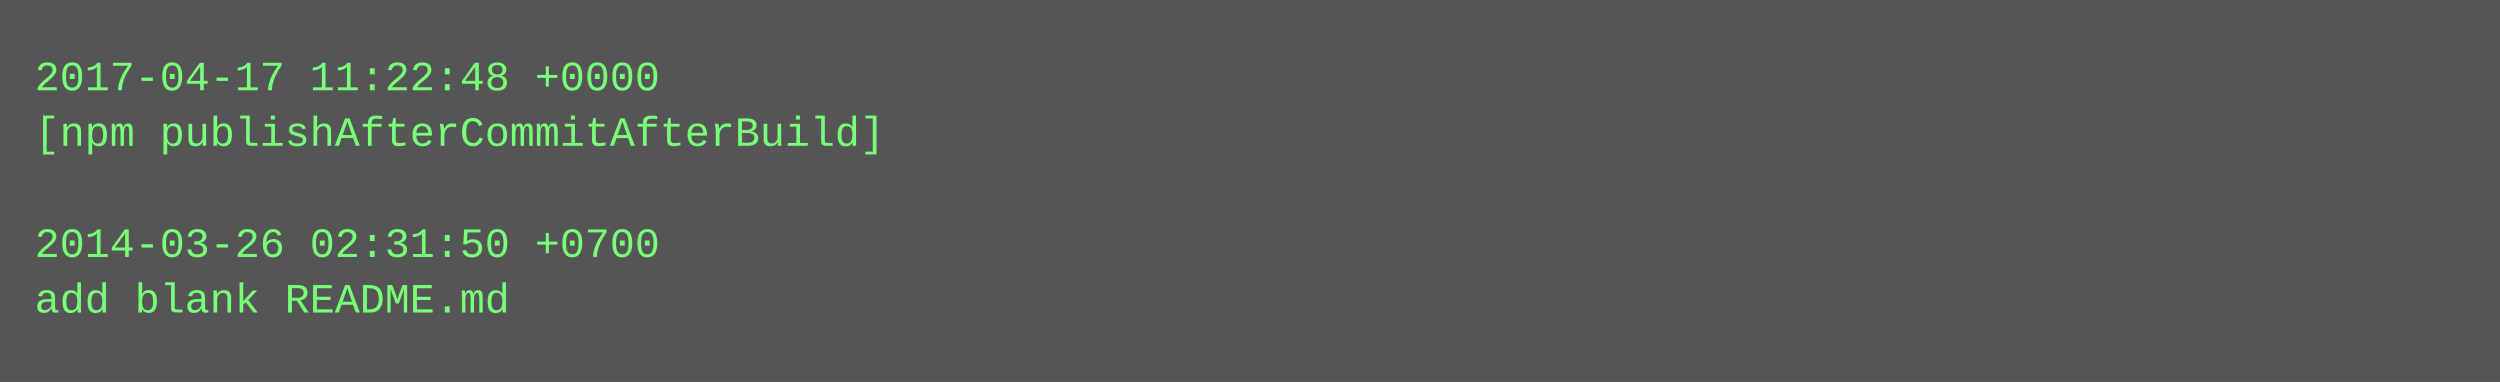
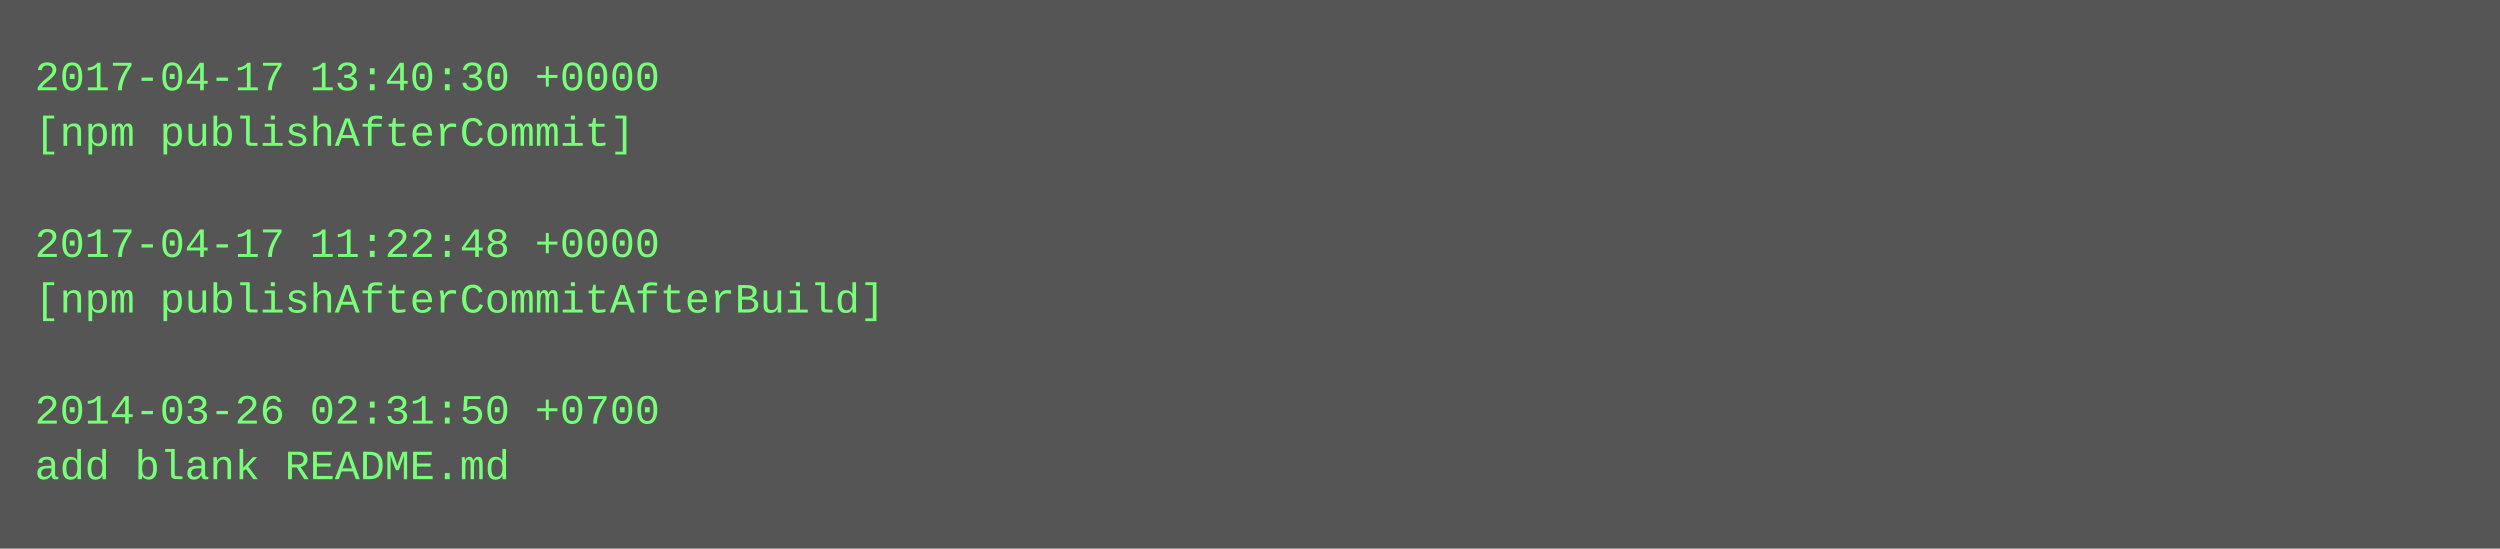
- <svg xmlns="http://www.w3.org/2000/svg" height="110" width="720">
-   <rect height="110" fill="#555" width="720" />
+ <svg xmlns="http://www.w3.org/2000/svg" height="158" width="720">
+   <rect height="158" fill="#555" width="720" />
  <text fill="#7f7" font-family="Courier New" font-size="12" xml:space="preserve">
-     <tspan x="10" y="26">2017-04-17 11:22:48 +0000</tspan>
-     <tspan x="10" y="42">[npm publishAfterCommitAfterBuild]</tspan>
+     <tspan x="10" y="26">2017-04-17 13:40:30 +0000</tspan>
+     <tspan x="10" y="42">[npm publishAfterCommit]</tspan>
    <tspan x="10" y="58" />
-     <tspan x="10" y="74">2014-03-26 02:31:50 +0700</tspan>
-     <tspan x="10" y="90">add blank README.md</tspan>
+     <tspan x="10" y="74">2017-04-17 11:22:48 +0000</tspan>
+     <tspan x="10" y="90">[npm publishAfterCommitAfterBuild]</tspan>
+     <tspan x="10" y="106" />
+     <tspan x="10" y="122">2014-03-26 02:31:50 +0700</tspan>
+     <tspan x="10" y="138">add blank README.md</tspan>
  </text>
</svg>
